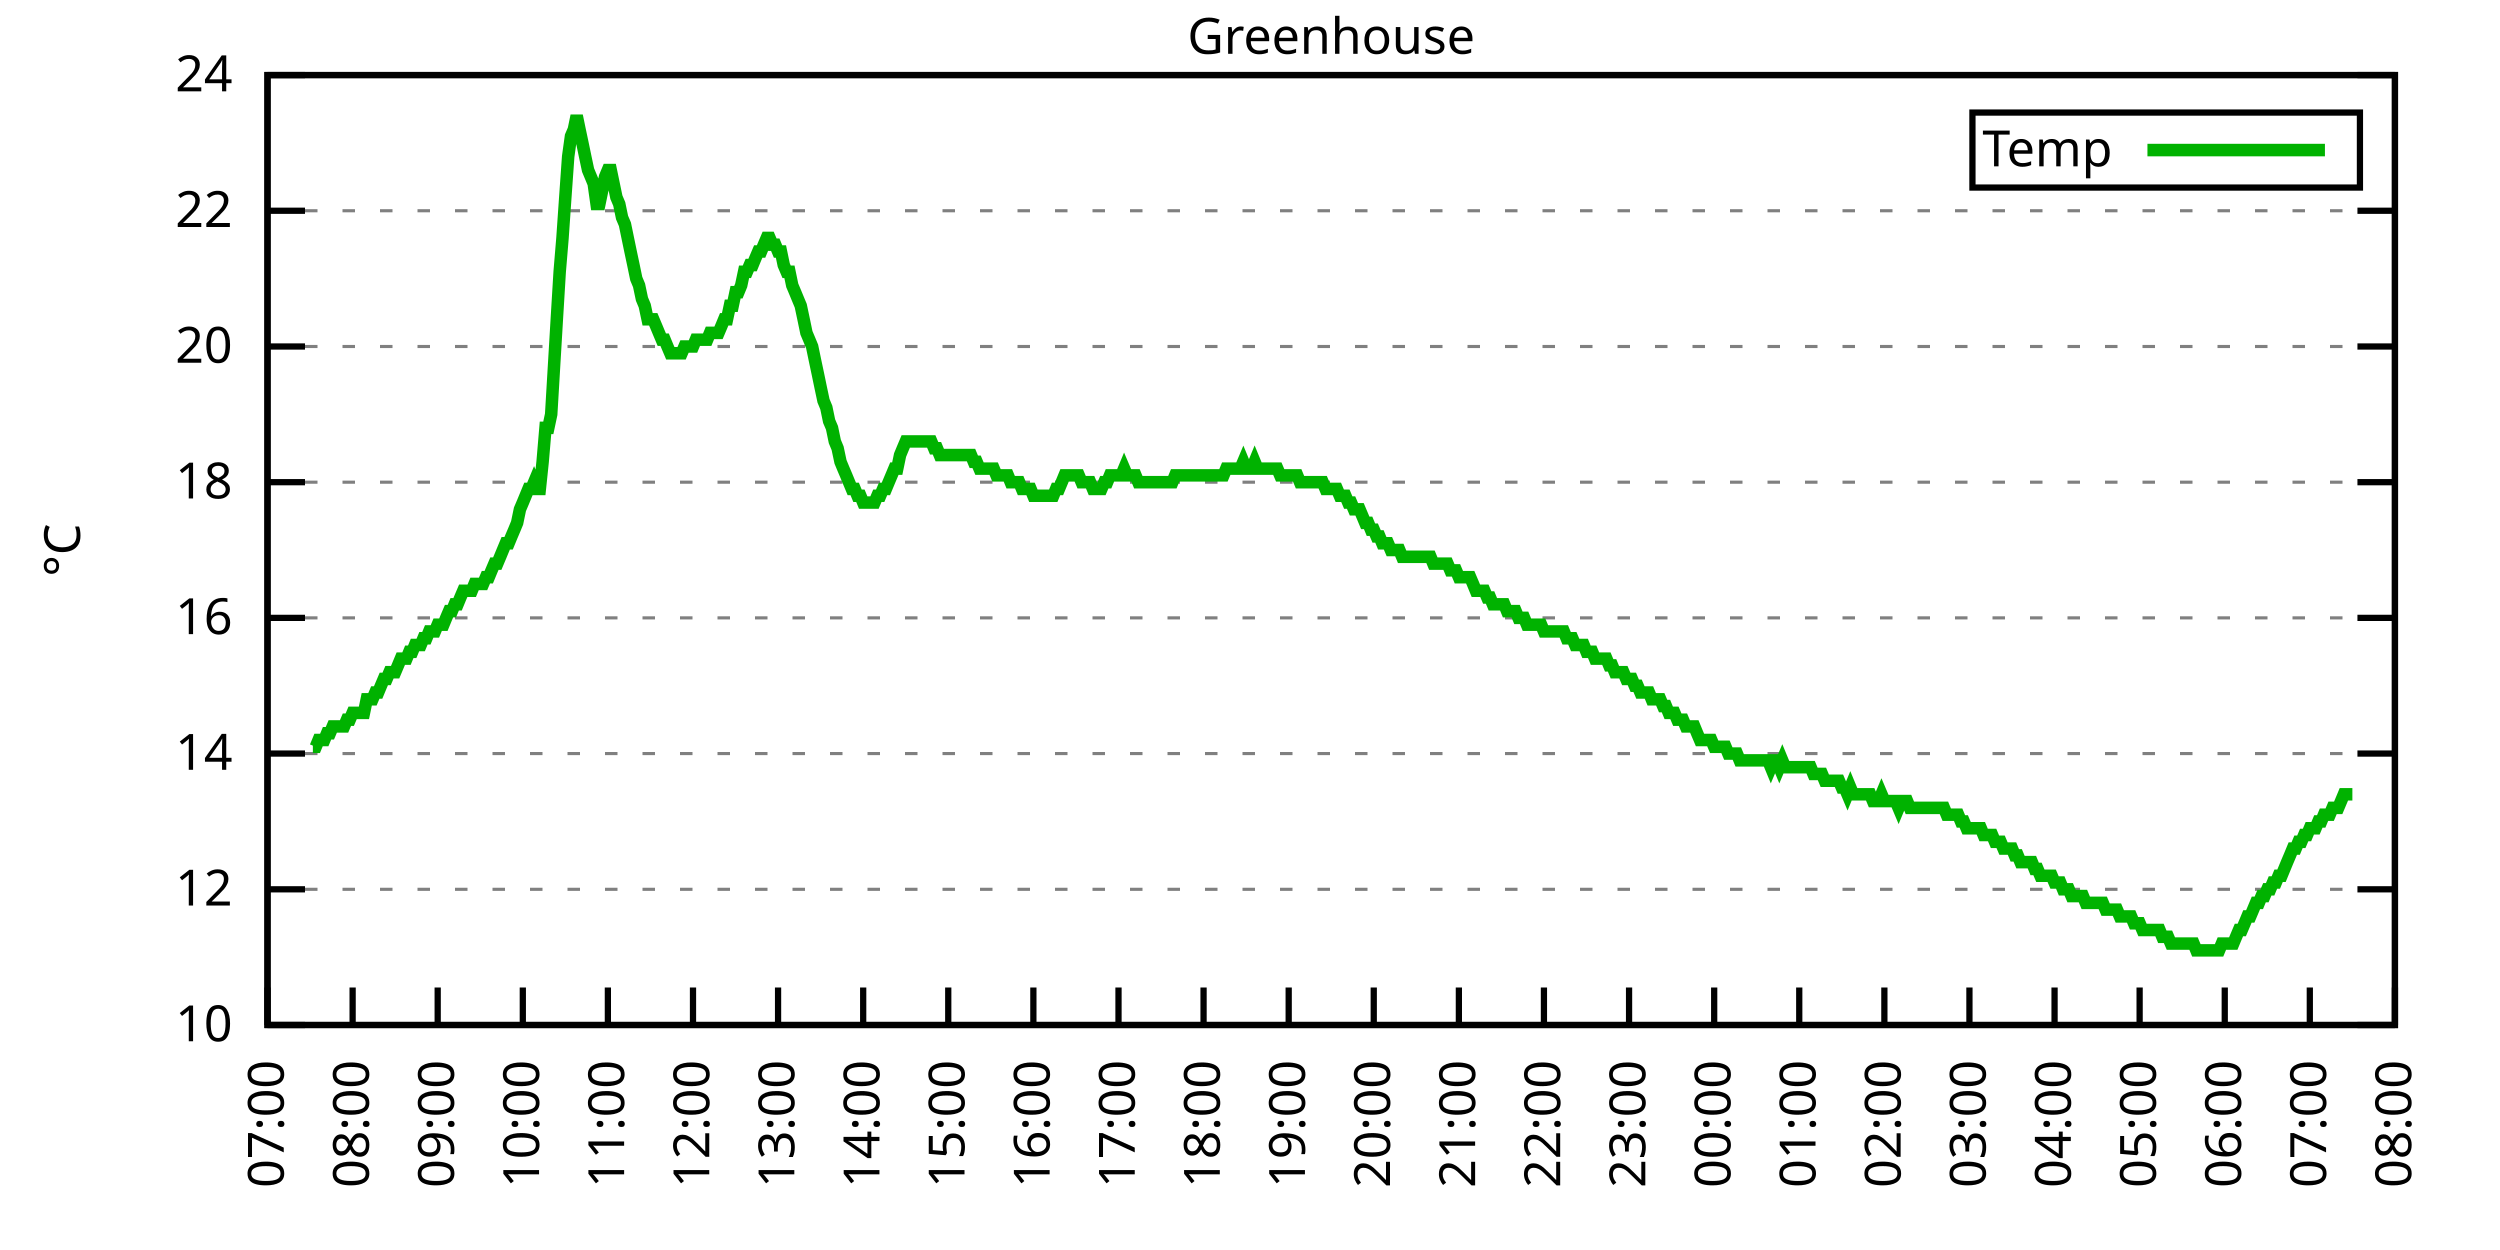
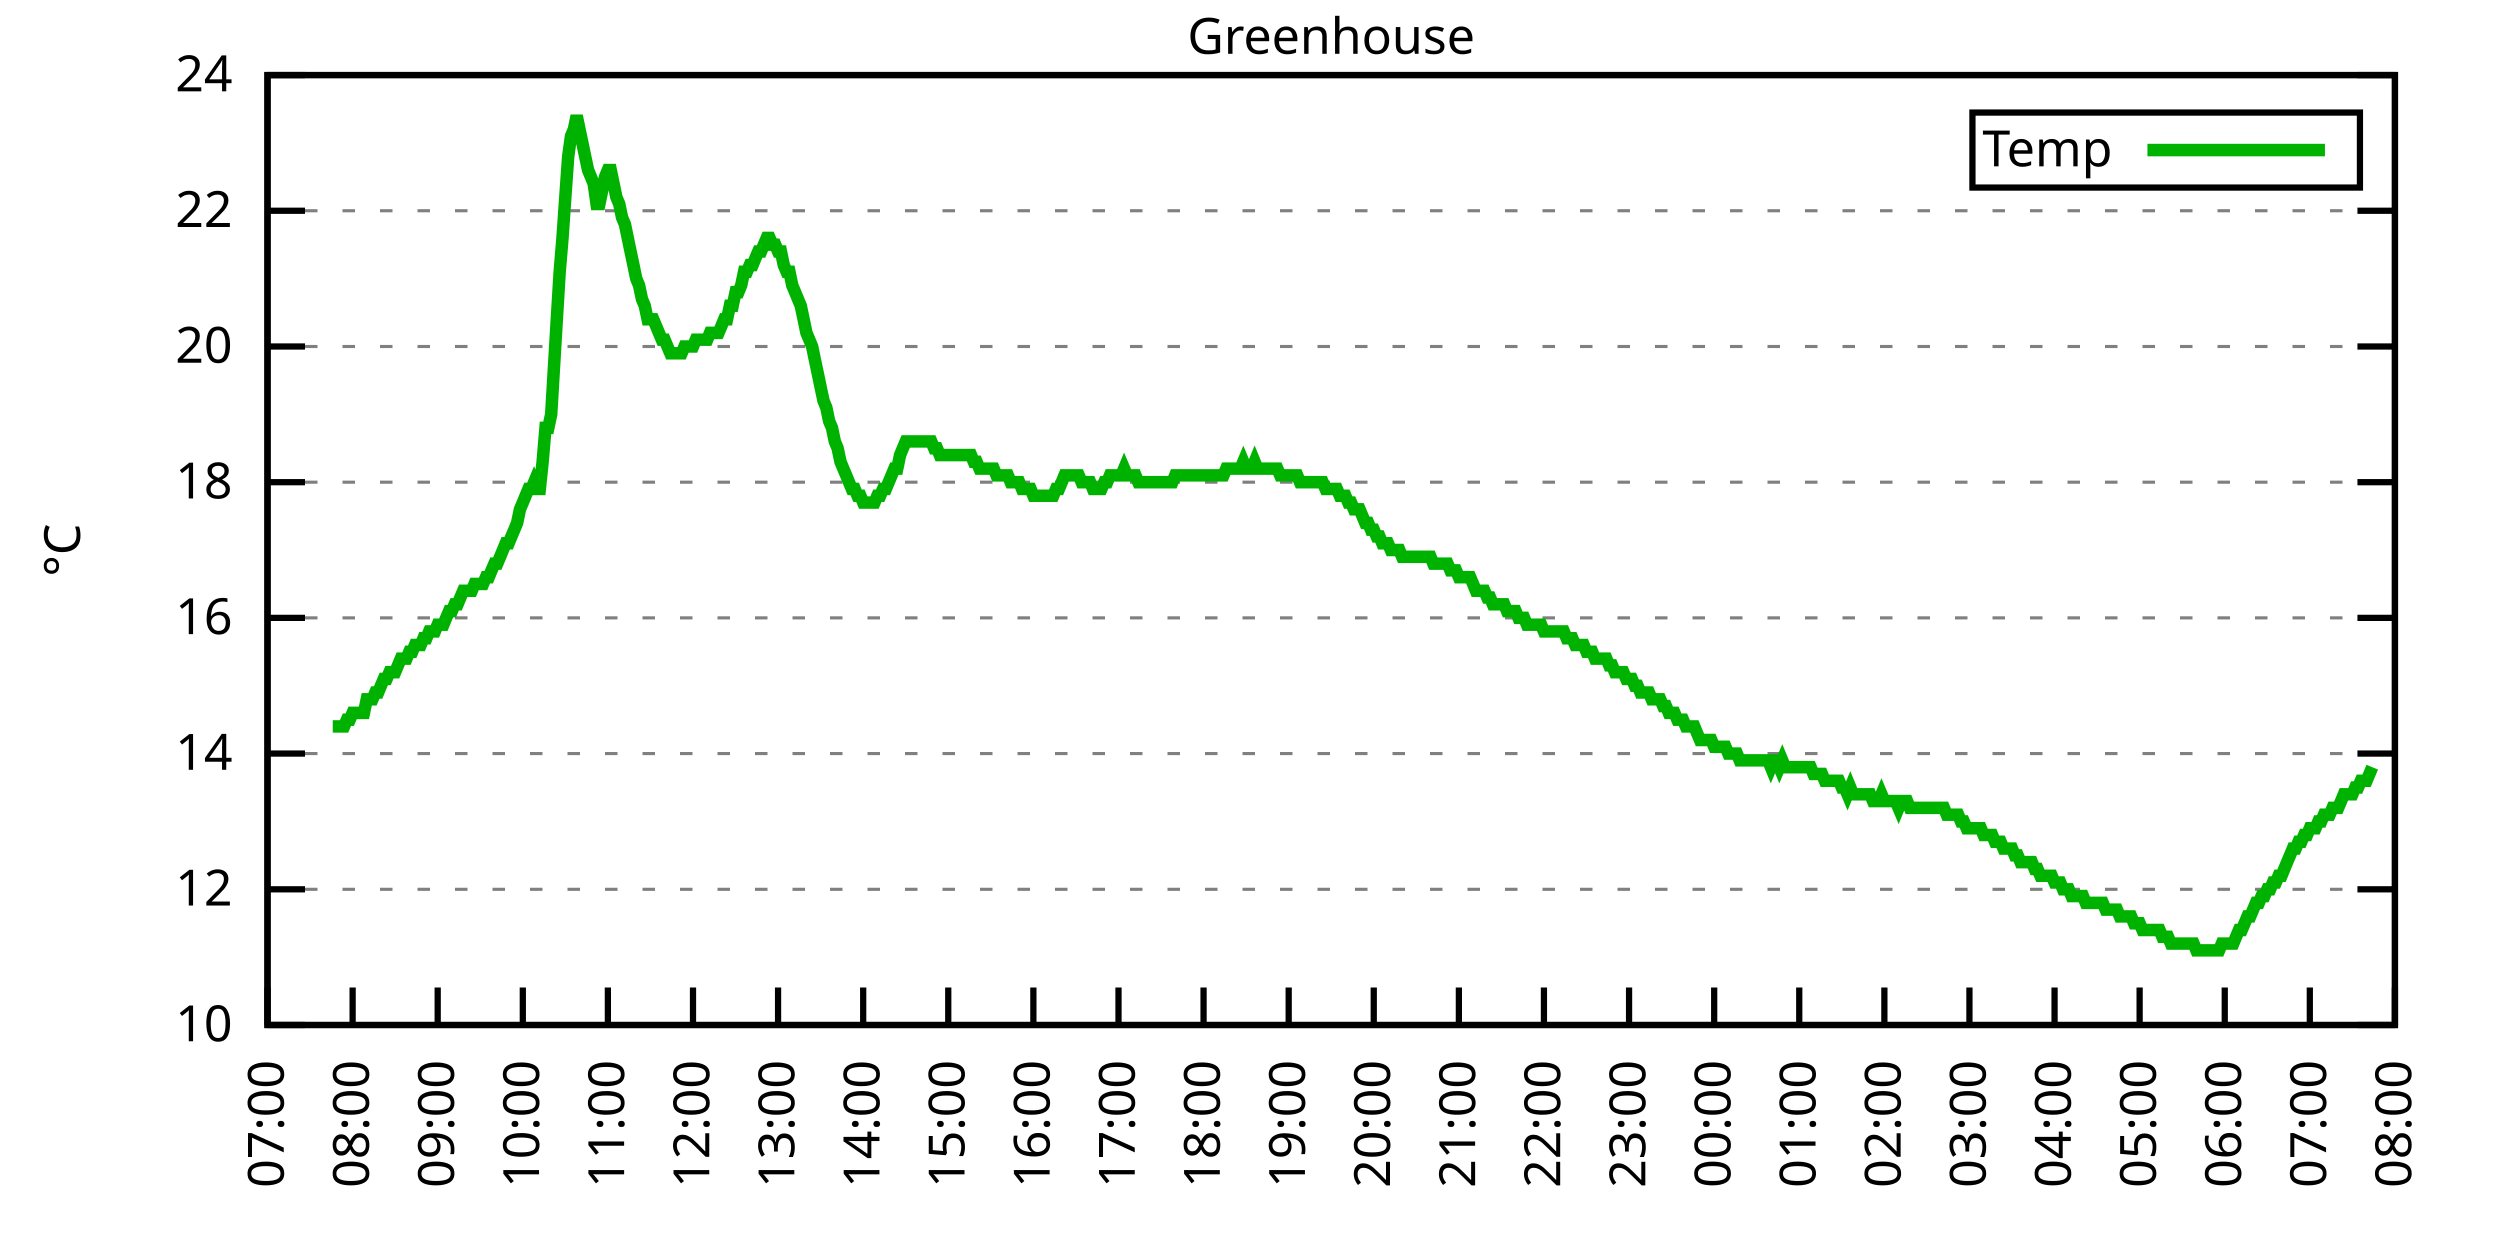
<svg xmlns="http://www.w3.org/2000/svg" xmlns:xlink="http://www.w3.org/1999/xlink" width="400" height="200" viewBox="0 0 400 200">
  <g id="gnuplot_canvas">
    <rect x="0" y="0" width="400" height="200" fill="none" />
    <defs>
      <circle id="gpDot" r="0.5" stroke-width="0.5" stroke="currentColor" />
      <path id="gpPt0" stroke-width="0.333" stroke="currentColor" d="M-1,0 h2 M0,-1 v2" />
      <path id="gpPt1" stroke-width="0.333" stroke="currentColor" d="M-1,-1 L1,1 M1,-1 L-1,1" />
      <path id="gpPt2" stroke-width="0.333" stroke="currentColor" d="M-1,0 L1,0 M0,-1 L0,1 M-1,-1 L1,1 M-1,1 L1,-1" />
      <rect id="gpPt3" stroke-width="0.333" stroke="currentColor" x="-1" y="-1" width="2" height="2" />
      <rect id="gpPt4" stroke-width="0.333" stroke="currentColor" fill="currentColor" x="-1" y="-1" width="2" height="2" />
      <circle id="gpPt5" stroke-width="0.333" stroke="currentColor" cx="0" cy="0" r="1" />
      <use xlink:href="#gpPt5" id="gpPt6" fill="currentColor" stroke="none" />
      <path id="gpPt7" stroke-width="0.333" stroke="currentColor" d="M0,-1.33 L-1.33,0.67 L1.33,0.67 z" />
      <use xlink:href="#gpPt7" id="gpPt8" fill="currentColor" stroke="none" />
      <use xlink:href="#gpPt7" id="gpPt9" stroke="currentColor" transform="rotate(180)" />
      <use xlink:href="#gpPt9" id="gpPt10" fill="currentColor" stroke="none" />
      <use xlink:href="#gpPt3" id="gpPt11" stroke="currentColor" transform="rotate(45)" />
      <use xlink:href="#gpPt11" id="gpPt12" fill="currentColor" stroke="none" />
      <path id="gpPt13" stroke-width="0.333" stroke="currentColor" d="M0,1.330 L1.265,0.411 L0.782,-1.067 L-0.782,-1.076 L-1.265,0.411 z" />
      <use xlink:href="#gpPt13" id="gpPt14" fill="currentColor" stroke="none" />
      <filter id="textbox" filterUnits="objectBoundingBox" x="0" y="0" height="1" width="1">
        <feFlood flood-color="white" flood-opacity="1" result="bgnd" />
        <feComposite in="SourceGraphic" in2="bgnd" operator="atop" />
      </filter>
      <filter id="greybox" filterUnits="objectBoundingBox" x="0" y="0" height="1" width="1">
        <feFlood flood-color="lightgrey" flood-opacity="1" result="grey" />
        <feComposite in="SourceGraphic" in2="grey" operator="atop" />
      </filter>
    </defs>
    <g fill="none" color="white" stroke="currentColor" stroke-width="1.00" stroke-linecap="butt" stroke-linejoin="miter">
</g>
    <g fill="none" color="black" stroke="currentColor" stroke-width="1.00" stroke-linecap="butt" stroke-linejoin="miter">
      <g stroke="none" shape-rendering="crispEdges">
        <polygon fill="rgb(255, 255, 255)" points="42.80,164.00 383.18,164.00 383.18,12.02 42.80,12.02 " />
      </g>
    </g>
    <g fill="none" color="black" stroke="currentColor" stroke-width="1.00" stroke-linecap="butt" stroke-linejoin="miter">
</g>
    <g fill="none" color="black" stroke="black" stroke-width="0.50" stroke-linecap="butt" stroke-linejoin="miter">
</g>
    <g fill="none" color="gray" stroke="currentColor" stroke-width="0.50" stroke-linecap="butt" stroke-linejoin="miter">
      <path stroke="gray" stroke-dasharray="2,4" class="gridline" d="M42.80,164.00 L383.19,164.00  " />
    </g>
    <g fill="none" color="gray" stroke="gray" stroke-width="1.00" stroke-linecap="butt" stroke-linejoin="miter">
</g>
    <g fill="none" color="black" stroke="currentColor" stroke-width="1.00" stroke-linecap="butt" stroke-linejoin="miter">
      <path stroke="black" d="M42.80,164.00 L48.80,164.00 M383.19,164.00 L377.19,164.00  " />
      <g transform="translate(37.20,166.60)" stroke="none" fill="black" font-family="Sans" font-size="8.00" text-anchor="end">
        <text>
          <tspan font-family="Sans"> 10</tspan>
        </text>
      </g>
    </g>
    <g fill="none" color="black" stroke="currentColor" stroke-width="1.00" stroke-linecap="butt" stroke-linejoin="miter">
</g>
    <g fill="none" color="black" stroke="black" stroke-width="0.50" stroke-linecap="butt" stroke-linejoin="miter">
</g>
    <g fill="none" color="gray" stroke="currentColor" stroke-width="0.50" stroke-linecap="butt" stroke-linejoin="miter">
      <path stroke="gray" stroke-dasharray="2,4" class="gridline" d="M42.80,142.29 L383.19,142.29  " />
    </g>
    <g fill="none" color="gray" stroke="gray" stroke-width="1.00" stroke-linecap="butt" stroke-linejoin="miter">
</g>
    <g fill="none" color="black" stroke="currentColor" stroke-width="1.00" stroke-linecap="butt" stroke-linejoin="miter">
      <path stroke="black" d="M42.80,142.29 L48.80,142.29 M383.19,142.29 L377.19,142.29  " />
      <g transform="translate(37.20,144.89)" stroke="none" fill="black" font-family="Sans" font-size="8.00" text-anchor="end">
        <text>
          <tspan font-family="Sans"> 12</tspan>
        </text>
      </g>
    </g>
    <g fill="none" color="black" stroke="currentColor" stroke-width="1.00" stroke-linecap="butt" stroke-linejoin="miter">
</g>
    <g fill="none" color="black" stroke="black" stroke-width="0.50" stroke-linecap="butt" stroke-linejoin="miter">
</g>
    <g fill="none" color="gray" stroke="currentColor" stroke-width="0.50" stroke-linecap="butt" stroke-linejoin="miter">
      <path stroke="gray" stroke-dasharray="2,4" class="gridline" d="M42.80,120.57 L383.19,120.57  " />
    </g>
    <g fill="none" color="gray" stroke="gray" stroke-width="1.00" stroke-linecap="butt" stroke-linejoin="miter">
</g>
    <g fill="none" color="black" stroke="currentColor" stroke-width="1.00" stroke-linecap="butt" stroke-linejoin="miter">
      <path stroke="black" d="M42.80,120.57 L48.80,120.57 M383.19,120.57 L377.19,120.57  " />
      <g transform="translate(37.20,123.17)" stroke="none" fill="black" font-family="Sans" font-size="8.00" text-anchor="end">
        <text>
          <tspan font-family="Sans"> 14</tspan>
        </text>
      </g>
    </g>
    <g fill="none" color="black" stroke="currentColor" stroke-width="1.00" stroke-linecap="butt" stroke-linejoin="miter">
</g>
    <g fill="none" color="black" stroke="black" stroke-width="0.50" stroke-linecap="butt" stroke-linejoin="miter">
</g>
    <g fill="none" color="gray" stroke="currentColor" stroke-width="0.50" stroke-linecap="butt" stroke-linejoin="miter">
      <path stroke="gray" stroke-dasharray="2,4" class="gridline" d="M42.80,98.86 L383.19,98.86  " />
    </g>
    <g fill="none" color="gray" stroke="gray" stroke-width="1.00" stroke-linecap="butt" stroke-linejoin="miter">
</g>
    <g fill="none" color="black" stroke="currentColor" stroke-width="1.00" stroke-linecap="butt" stroke-linejoin="miter">
      <path stroke="black" d="M42.80,98.86 L48.80,98.86 M383.19,98.86 L377.19,98.86  " />
      <g transform="translate(37.20,101.46)" stroke="none" fill="black" font-family="Sans" font-size="8.00" text-anchor="end">
        <text>
          <tspan font-family="Sans"> 16</tspan>
        </text>
      </g>
    </g>
    <g fill="none" color="black" stroke="currentColor" stroke-width="1.00" stroke-linecap="butt" stroke-linejoin="miter">
</g>
    <g fill="none" color="black" stroke="black" stroke-width="0.50" stroke-linecap="butt" stroke-linejoin="miter">
</g>
    <g fill="none" color="gray" stroke="currentColor" stroke-width="0.50" stroke-linecap="butt" stroke-linejoin="miter">
      <path stroke="gray" stroke-dasharray="2,4" class="gridline" d="M42.80,77.15 L383.19,77.15  " />
    </g>
    <g fill="none" color="gray" stroke="gray" stroke-width="1.00" stroke-linecap="butt" stroke-linejoin="miter">
</g>
    <g fill="none" color="black" stroke="currentColor" stroke-width="1.00" stroke-linecap="butt" stroke-linejoin="miter">
      <path stroke="black" d="M42.80,77.15 L48.80,77.15 M383.19,77.15 L377.19,77.15  " />
      <g transform="translate(37.20,79.75)" stroke="none" fill="black" font-family="Sans" font-size="8.00" text-anchor="end">
        <text>
          <tspan font-family="Sans"> 18</tspan>
        </text>
      </g>
    </g>
    <g fill="none" color="black" stroke="currentColor" stroke-width="1.00" stroke-linecap="butt" stroke-linejoin="miter">
</g>
    <g fill="none" color="black" stroke="black" stroke-width="0.50" stroke-linecap="butt" stroke-linejoin="miter">
</g>
    <g fill="none" color="gray" stroke="currentColor" stroke-width="0.50" stroke-linecap="butt" stroke-linejoin="miter">
      <path stroke="gray" stroke-dasharray="2,4" class="gridline" d="M42.80,55.44 L383.19,55.44  " />
    </g>
    <g fill="none" color="gray" stroke="gray" stroke-width="1.00" stroke-linecap="butt" stroke-linejoin="miter">
</g>
    <g fill="none" color="black" stroke="currentColor" stroke-width="1.00" stroke-linecap="butt" stroke-linejoin="miter">
      <path stroke="black" d="M42.80,55.44 L48.80,55.44 M383.19,55.44 L377.19,55.44  " />
      <g transform="translate(37.20,58.04)" stroke="none" fill="black" font-family="Sans" font-size="8.00" text-anchor="end">
        <text>
          <tspan font-family="Sans"> 20</tspan>
        </text>
      </g>
    </g>
    <g fill="none" color="black" stroke="currentColor" stroke-width="1.00" stroke-linecap="butt" stroke-linejoin="miter">
</g>
    <g fill="none" color="black" stroke="black" stroke-width="0.50" stroke-linecap="butt" stroke-linejoin="miter">
</g>
    <g fill="none" color="gray" stroke="currentColor" stroke-width="0.50" stroke-linecap="butt" stroke-linejoin="miter">
      <path stroke="gray" stroke-dasharray="2,4" class="gridline" d="M42.80,33.72 L383.19,33.72  " />
    </g>
    <g fill="none" color="gray" stroke="gray" stroke-width="1.00" stroke-linecap="butt" stroke-linejoin="miter">
</g>
    <g fill="none" color="black" stroke="currentColor" stroke-width="1.00" stroke-linecap="butt" stroke-linejoin="miter">
      <path stroke="black" d="M42.80,33.72 L48.80,33.72 M383.19,33.72 L377.19,33.72  " />
      <g transform="translate(37.20,36.32)" stroke="none" fill="black" font-family="Sans" font-size="8.00" text-anchor="end">
        <text>
          <tspan font-family="Sans"> 22</tspan>
        </text>
      </g>
    </g>
    <g fill="none" color="black" stroke="currentColor" stroke-width="1.00" stroke-linecap="butt" stroke-linejoin="miter">
</g>
    <g fill="none" color="black" stroke="black" stroke-width="0.50" stroke-linecap="butt" stroke-linejoin="miter">
</g>
    <g fill="none" color="gray" stroke="currentColor" stroke-width="0.50" stroke-linecap="butt" stroke-linejoin="miter">
      <path stroke="gray" stroke-dasharray="2,4" class="gridline" d="M42.80,12.01 L383.19,12.01  " />
    </g>
    <g fill="none" color="gray" stroke="gray" stroke-width="1.00" stroke-linecap="butt" stroke-linejoin="miter">
</g>
    <g fill="none" color="black" stroke="currentColor" stroke-width="1.00" stroke-linecap="butt" stroke-linejoin="miter">
      <path stroke="black" d="M42.80,12.01 L48.80,12.01 M383.19,12.01 L377.19,12.01  " />
      <g transform="translate(37.20,14.61)" stroke="none" fill="black" font-family="Sans" font-size="8.00" text-anchor="end">
        <text>
          <tspan font-family="Sans"> 24</tspan>
        </text>
      </g>
    </g>
    <g fill="none" color="black" stroke="currentColor" stroke-width="1.00" stroke-linecap="butt" stroke-linejoin="miter">
      <path stroke="black" d="M42.80,164.00 L42.80,158.00  " />
      <g transform="translate(45.40,169.60) rotate(270.00)" stroke="none" fill="black" font-family="Sans" font-size="8.00" text-anchor="end">
        <text>
          <tspan font-family="Sans">07:00</tspan>
        </text>
      </g>
    </g>
    <g fill="none" color="black" stroke="currentColor" stroke-width="1.00" stroke-linecap="butt" stroke-linejoin="miter">
      <path stroke="black" d="M56.42,164.00 L56.42,158.00  " />
      <g transform="translate(59.02,169.60) rotate(270.00)" stroke="none" fill="black" font-family="Sans" font-size="8.00" text-anchor="end">
        <text>
          <tspan font-family="Sans">08:00</tspan>
        </text>
      </g>
    </g>
    <g fill="none" color="black" stroke="currentColor" stroke-width="1.00" stroke-linecap="butt" stroke-linejoin="miter">
      <path stroke="black" d="M70.03,164.00 L70.03,158.00  " />
      <g transform="translate(72.63,169.60) rotate(270.00)" stroke="none" fill="black" font-family="Sans" font-size="8.00" text-anchor="end">
        <text>
          <tspan font-family="Sans">09:00</tspan>
        </text>
      </g>
    </g>
    <g fill="none" color="black" stroke="currentColor" stroke-width="1.00" stroke-linecap="butt" stroke-linejoin="miter">
      <path stroke="black" d="M83.65,164.00 L83.65,158.00  " />
      <g transform="translate(86.25,169.60) rotate(270.00)" stroke="none" fill="black" font-family="Sans" font-size="8.00" text-anchor="end">
        <text>
          <tspan font-family="Sans">10:00</tspan>
        </text>
      </g>
    </g>
    <g fill="none" color="black" stroke="currentColor" stroke-width="1.00" stroke-linecap="butt" stroke-linejoin="miter">
      <path stroke="black" d="M97.26,164.00 L97.26,158.00  " />
      <g transform="translate(99.86,169.60) rotate(270.00)" stroke="none" fill="black" font-family="Sans" font-size="8.00" text-anchor="end">
        <text>
          <tspan font-family="Sans">11:00</tspan>
        </text>
      </g>
    </g>
    <g fill="none" color="black" stroke="currentColor" stroke-width="1.00" stroke-linecap="butt" stroke-linejoin="miter">
      <path stroke="black" d="M110.88,164.00 L110.88,158.00  " />
      <g transform="translate(113.48,169.60) rotate(270.00)" stroke="none" fill="black" font-family="Sans" font-size="8.00" text-anchor="end">
        <text>
          <tspan font-family="Sans">12:00</tspan>
        </text>
      </g>
    </g>
    <g fill="none" color="black" stroke="currentColor" stroke-width="1.00" stroke-linecap="butt" stroke-linejoin="miter">
      <path stroke="black" d="M124.49,164.00 L124.49,158.00  " />
      <g transform="translate(127.09,169.60) rotate(270.00)" stroke="none" fill="black" font-family="Sans" font-size="8.00" text-anchor="end">
        <text>
          <tspan font-family="Sans">13:00</tspan>
        </text>
      </g>
    </g>
    <g fill="none" color="black" stroke="currentColor" stroke-width="1.00" stroke-linecap="butt" stroke-linejoin="miter">
      <path stroke="black" d="M138.11,164.00 L138.11,158.00  " />
      <g transform="translate(140.71,169.60) rotate(270.00)" stroke="none" fill="black" font-family="Sans" font-size="8.00" text-anchor="end">
        <text>
          <tspan font-family="Sans">14:00</tspan>
        </text>
      </g>
    </g>
    <g fill="none" color="black" stroke="currentColor" stroke-width="1.00" stroke-linecap="butt" stroke-linejoin="miter">
      <path stroke="black" d="M151.72,164.00 L151.72,158.00  " />
      <g transform="translate(154.32,169.60) rotate(270.00)" stroke="none" fill="black" font-family="Sans" font-size="8.00" text-anchor="end">
        <text>
          <tspan font-family="Sans">15:00</tspan>
        </text>
      </g>
    </g>
    <g fill="none" color="black" stroke="currentColor" stroke-width="1.00" stroke-linecap="butt" stroke-linejoin="miter">
      <path stroke="black" d="M165.34,164.00 L165.34,158.00  " />
      <g transform="translate(167.94,169.60) rotate(270.00)" stroke="none" fill="black" font-family="Sans" font-size="8.00" text-anchor="end">
        <text>
          <tspan font-family="Sans">16:00</tspan>
        </text>
      </g>
    </g>
    <g fill="none" color="black" stroke="currentColor" stroke-width="1.00" stroke-linecap="butt" stroke-linejoin="miter">
      <path stroke="black" d="M178.96,164.00 L178.96,158.00  " />
      <g transform="translate(181.56,169.60) rotate(270.00)" stroke="none" fill="black" font-family="Sans" font-size="8.00" text-anchor="end">
        <text>
          <tspan font-family="Sans">17:00</tspan>
        </text>
      </g>
    </g>
    <g fill="none" color="black" stroke="currentColor" stroke-width="1.00" stroke-linecap="butt" stroke-linejoin="miter">
      <path stroke="black" d="M192.57,164.00 L192.57,158.00  " />
      <g transform="translate(195.17,169.60) rotate(270.00)" stroke="none" fill="black" font-family="Sans" font-size="8.00" text-anchor="end">
        <text>
          <tspan font-family="Sans">18:00</tspan>
        </text>
      </g>
    </g>
    <g fill="none" color="black" stroke="currentColor" stroke-width="1.00" stroke-linecap="butt" stroke-linejoin="miter">
      <path stroke="black" d="M206.19,164.00 L206.19,158.00  " />
      <g transform="translate(208.79,169.60) rotate(270.00)" stroke="none" fill="black" font-family="Sans" font-size="8.00" text-anchor="end">
        <text>
          <tspan font-family="Sans">19:00</tspan>
        </text>
      </g>
    </g>
    <g fill="none" color="black" stroke="currentColor" stroke-width="1.00" stroke-linecap="butt" stroke-linejoin="miter">
      <path stroke="black" d="M219.80,164.00 L219.80,158.00  " />
      <g transform="translate(222.40,169.60) rotate(270.00)" stroke="none" fill="black" font-family="Sans" font-size="8.00" text-anchor="end">
        <text>
          <tspan font-family="Sans">20:00</tspan>
        </text>
      </g>
    </g>
    <g fill="none" color="black" stroke="currentColor" stroke-width="1.00" stroke-linecap="butt" stroke-linejoin="miter">
      <path stroke="black" d="M233.42,164.00 L233.42,158.00  " />
      <g transform="translate(236.02,169.60) rotate(270.00)" stroke="none" fill="black" font-family="Sans" font-size="8.00" text-anchor="end">
        <text>
          <tspan font-family="Sans">21:00</tspan>
        </text>
      </g>
    </g>
    <g fill="none" color="black" stroke="currentColor" stroke-width="1.00" stroke-linecap="butt" stroke-linejoin="miter">
      <path stroke="black" d="M247.03,164.00 L247.03,158.00  " />
      <g transform="translate(249.63,169.60) rotate(270.00)" stroke="none" fill="black" font-family="Sans" font-size="8.00" text-anchor="end">
        <text>
          <tspan font-family="Sans">22:00</tspan>
        </text>
      </g>
    </g>
    <g fill="none" color="black" stroke="currentColor" stroke-width="1.00" stroke-linecap="butt" stroke-linejoin="miter">
      <path stroke="black" d="M260.65,164.00 L260.65,158.00  " />
      <g transform="translate(263.25,169.60) rotate(270.00)" stroke="none" fill="black" font-family="Sans" font-size="8.00" text-anchor="end">
        <text>
          <tspan font-family="Sans">23:00</tspan>
        </text>
      </g>
    </g>
    <g fill="none" color="black" stroke="currentColor" stroke-width="1.00" stroke-linecap="butt" stroke-linejoin="miter">
      <path stroke="black" d="M274.27,164.00 L274.27,158.00  " />
      <g transform="translate(276.87,169.60) rotate(270.00)" stroke="none" fill="black" font-family="Sans" font-size="8.00" text-anchor="end">
        <text>
          <tspan font-family="Sans">00:00</tspan>
        </text>
      </g>
    </g>
    <g fill="none" color="black" stroke="currentColor" stroke-width="1.00" stroke-linecap="butt" stroke-linejoin="miter">
      <path stroke="black" d="M287.88,164.00 L287.88,158.00  " />
      <g transform="translate(290.48,169.60) rotate(270.00)" stroke="none" fill="black" font-family="Sans" font-size="8.00" text-anchor="end">
        <text>
          <tspan font-family="Sans">01:00</tspan>
        </text>
      </g>
    </g>
    <g fill="none" color="black" stroke="currentColor" stroke-width="1.00" stroke-linecap="butt" stroke-linejoin="miter">
      <path stroke="black" d="M301.50,164.00 L301.50,158.00  " />
      <g transform="translate(304.10,169.60) rotate(270.00)" stroke="none" fill="black" font-family="Sans" font-size="8.00" text-anchor="end">
        <text>
          <tspan font-family="Sans">02:00</tspan>
        </text>
      </g>
    </g>
    <g fill="none" color="black" stroke="currentColor" stroke-width="1.00" stroke-linecap="butt" stroke-linejoin="miter">
      <path stroke="black" d="M315.11,164.00 L315.11,158.00  " />
      <g transform="translate(317.71,169.60) rotate(270.00)" stroke="none" fill="black" font-family="Sans" font-size="8.00" text-anchor="end">
        <text>
          <tspan font-family="Sans">03:00</tspan>
        </text>
      </g>
    </g>
    <g fill="none" color="black" stroke="currentColor" stroke-width="1.00" stroke-linecap="butt" stroke-linejoin="miter">
      <path stroke="black" d="M328.73,164.00 L328.73,158.00  " />
      <g transform="translate(331.33,169.60) rotate(270.00)" stroke="none" fill="black" font-family="Sans" font-size="8.00" text-anchor="end">
        <text>
          <tspan font-family="Sans">04:00</tspan>
        </text>
      </g>
    </g>
    <g fill="none" color="black" stroke="currentColor" stroke-width="1.00" stroke-linecap="butt" stroke-linejoin="miter">
      <path stroke="black" d="M342.34,164.00 L342.34,158.00  " />
      <g transform="translate(344.94,169.60) rotate(270.00)" stroke="none" fill="black" font-family="Sans" font-size="8.00" text-anchor="end">
        <text>
          <tspan font-family="Sans">05:00</tspan>
        </text>
      </g>
    </g>
    <g fill="none" color="black" stroke="currentColor" stroke-width="1.00" stroke-linecap="butt" stroke-linejoin="miter">
      <path stroke="black" d="M355.96,164.00 L355.96,158.00  " />
      <g transform="translate(358.56,169.60) rotate(270.00)" stroke="none" fill="black" font-family="Sans" font-size="8.00" text-anchor="end">
        <text>
          <tspan font-family="Sans">06:00</tspan>
        </text>
      </g>
    </g>
    <g fill="none" color="black" stroke="currentColor" stroke-width="1.00" stroke-linecap="butt" stroke-linejoin="miter">
      <path stroke="black" d="M369.57,164.00 L369.57,158.00  " />
      <g transform="translate(372.17,169.60) rotate(270.00)" stroke="none" fill="black" font-family="Sans" font-size="8.00" text-anchor="end">
        <text>
          <tspan font-family="Sans">07:00</tspan>
        </text>
      </g>
    </g>
    <g fill="none" color="black" stroke="currentColor" stroke-width="1.00" stroke-linecap="butt" stroke-linejoin="miter">
      <path stroke="black" d="M383.19,164.00 L383.19,158.00  " />
      <g transform="translate(385.79,169.60) rotate(270.00)" stroke="none" fill="black" font-family="Sans" font-size="8.00" text-anchor="end">
        <text>
          <tspan font-family="Sans">08:00</tspan>
        </text>
      </g>
    </g>
    <g fill="none" color="black" stroke="currentColor" stroke-width="1.00" stroke-linecap="butt" stroke-linejoin="miter">
</g>
    <g fill="none" color="black" stroke="currentColor" stroke-width="1.00" stroke-linecap="butt" stroke-linejoin="miter">
      <path stroke="black" d="M42.80,12.01 L42.80,164.00 L383.19,164.00 L383.19,12.01 L42.80,12.01 Z  " />
    </g>
    <g fill="none" color="black" stroke="currentColor" stroke-width="1.00" stroke-linecap="butt" stroke-linejoin="miter">
</g>
    <g fill="none" color="black" stroke="currentColor" stroke-width="1.00" stroke-linecap="butt" stroke-linejoin="miter">
      <path stroke="black" d="M315.59,30.01 L315.59,18.01 L377.59,18.01 L377.59,30.01 L315.59,30.01 Z  " />
    </g>
    <g id="Greenhouse_plot_1">
      <g fill="none" color="white" stroke="black" stroke-width="2.00" stroke-linecap="butt" stroke-linejoin="miter">
</g>
      <g fill="none" color="black" stroke="currentColor" stroke-width="2.00" stroke-linecap="butt" stroke-linejoin="miter">
        <g transform="translate(337.99,26.61)" stroke="none" fill="black" font-family="Sans" font-size="8.00" text-anchor="end">
          <text>
            <tspan font-family="Sans">Temp</tspan>
          </text>
        </g>
      </g>
      <g fill="none" color="black" stroke="currentColor" stroke-width="2.00" stroke-linecap="butt" stroke-linejoin="miter">
-         <path stroke="rgb(  0, 178,   0)" d="M343.59,24.01 L371.99,24.01 M50.06,119.49 L50.52,119.49 L50.97,118.40 L51.42,118.40 L51.88,118.40 L52.33,117.32   L52.78,117.32 L53.24,116.23 L53.69,116.23 L54.15,116.23 L54.60,116.23 L55.05,116.23 L55.51,115.15 L55.96,115.15   L56.42,114.06 L56.87,114.06 L57.32,114.06 L57.78,114.06 L58.23,114.06 L58.68,111.89 L59.14,111.89 L59.59,111.89   L60.05,110.80 L60.50,110.80 L60.95,109.72 L61.41,108.63 L61.86,108.63 L62.32,107.55 L62.77,107.55 L63.22,107.55   L63.68,106.46 L64.13,105.38 L64.58,105.38 L65.04,105.38 L65.49,104.29 L65.95,104.29 L66.40,103.20 L66.85,103.20   L67.31,103.20 L67.76,102.12 L68.22,102.12 L68.67,101.03 L69.12,101.03 L69.58,101.03 L70.03,99.95 L70.49,99.95   L70.94,99.95 L71.39,98.86 L71.85,97.78 L72.30,97.78 L72.75,96.69 L73.21,96.69 L73.66,95.60 L74.12,94.52   L74.57,94.52 L75.02,94.52 L75.48,94.52 L75.93,93.43 L76.39,93.43 L76.84,93.43 L77.29,93.43 L77.75,92.35   L78.20,92.35 L78.65,91.26 L79.11,90.18 L79.56,90.18 L80.02,89.09 L80.47,88.00 L80.92,86.92 L81.38,86.92   L81.83,85.83 L82.29,84.75 L82.74,83.66 L83.19,81.49 L83.65,80.41 L84.10,79.32 L84.55,78.23 L85.01,78.23   L85.46,77.15 L85.92,78.23 L86.37,78.23 L86.82,73.89 L87.28,68.46 L87.73,68.46 L88.19,66.29 L88.64,58.69   L89.09,51.09 L89.55,43.49 L90.00,38.07 L90.45,31.55 L90.91,25.04 L91.36,21.78 L91.82,20.70 L92.27,18.52   L92.72,20.70 L93.18,22.87 L93.63,25.04 L94.09,27.21 L94.54,28.29 L94.99,29.38 L95.45,32.64 L95.90,32.64   L96.35,30.47 L96.81,28.29 L97.26,27.21 L97.72,27.21 L98.17,29.38 L98.62,31.55 L99.08,32.64 L99.53,34.81   L99.99,35.89 L100.44,38.07 L100.89,40.24 L101.35,42.41 L101.80,44.58 L102.25,45.66 L102.71,47.84 L103.16,48.92   L103.62,51.09 L104.07,51.09 L104.52,51.09 L104.98,52.18 L105.43,53.26 L105.89,54.35 L106.34,54.35 L106.79,55.44   L107.25,56.52 L107.70,56.52 L108.15,56.52 L108.61,56.52 L109.06,56.52 L109.52,55.44 L109.97,55.44 L110.42,55.44   L110.88,55.44 L111.33,54.35 L111.79,54.35 L112.24,54.35 L112.69,54.35 L113.15,54.35 L113.60,53.26 L114.05,53.26   L114.51,53.26 L114.96,53.26 L115.42,52.18 L115.87,51.09 L116.32,51.09 L116.78,48.92 L117.23,48.92 L117.69,46.75   L118.14,46.75 L118.59,45.66 L119.05,43.49 L119.50,43.49 L119.96,42.41 L120.41,42.41 L120.86,41.32 L121.32,40.24   L121.77,40.24 L122.22,39.15 L122.68,38.07 L123.13,38.07 L123.59,39.15 L124.04,39.15 L124.49,40.24 L124.95,40.24   L125.40,42.41 L125.86,43.49 L126.31,43.49 L126.76,45.66 L127.22,46.75 L127.67,47.84 L128.12,48.92 L128.58,51.09   L129.03,53.26 L129.49,54.35 L129.94,55.44 L130.39,57.61 L130.85,59.78 L131.30,61.95 L131.76,64.12 L132.21,65.21   L132.66,67.38 L133.12,68.46 L133.57,70.63 L134.02,71.72 L134.48,73.89 L134.93,74.98 L135.39,76.06 L135.84,77.15   L136.29,78.23 L136.75,78.23 L137.20,79.32 L137.66,79.32 L138.11,80.41 L138.56,80.41 L139.02,80.41 L139.47,80.41   L139.92,80.41 L140.38,79.32 L140.83,79.32 L141.29,78.23 L141.74,78.23 L142.19,77.15 L142.65,76.06 L143.10,74.98   L143.56,74.98 L144.01,72.81 L144.46,71.72 L144.92,70.63 L145.37,70.63 L145.82,70.63 L146.28,70.63 L146.73,70.63   L147.19,70.63 L147.64,70.63 L148.09,70.63 L148.55,70.63 L149.00,70.63 L149.46,71.72 L149.91,71.72 L150.36,72.81   L150.82,72.81 L151.27,72.81 L151.72,72.81 L152.18,72.81 L152.63,72.81 L153.09,72.81 L153.54,72.81 L153.99,72.81   L154.45,72.81 L154.90,72.81 L155.36,72.81 L155.81,73.89 L156.26,73.89 L156.72,74.98 L157.17,74.98 L157.62,74.98   L158.08,74.98 L158.53,74.98 L158.99,74.98 L159.44,76.06 L159.89,76.06 L160.35,76.06 L160.80,76.06 L161.26,76.06   L161.71,77.15 L162.16,77.15 L162.62,77.15 L163.07,77.15 L163.52,78.23 L163.98,78.23 L164.43,78.23 L164.89,78.23   L165.34,79.32 L165.79,79.32 L166.25,79.32 L166.70,79.32 L167.16,79.32 L167.61,79.32 L168.06,79.32 L168.52,79.32   L168.97,78.23 L169.43,78.23 L169.88,77.15 L170.33,76.06 L170.79,76.06 L171.24,76.06 L171.69,76.06 L172.15,76.06   L172.60,76.06 L173.06,77.15 L173.51,77.15 L173.96,77.15 L174.42,77.15 L174.87,78.23 L175.33,78.23 L175.78,78.23   L176.23,78.23 L176.69,77.15 L177.14,77.15 L177.59,76.06 L178.05,76.06 L178.50,76.06 L178.96,76.06 L179.41,76.06   L179.86,74.98 L180.32,76.06 L180.77,76.06 L181.23,76.06 L181.68,76.06 L182.13,77.15 L182.59,77.15 L183.04,77.15   L183.49,77.15 L183.95,77.15 L184.40,77.15 L184.86,77.15 L185.31,77.15 L185.76,77.15 L186.22,77.15 L186.67,77.15   L187.13,77.15 L187.58,77.15 L188.03,76.06 L188.49,76.06 L188.94,76.06 L189.39,76.06 L189.85,76.06 L190.30,76.06   L190.76,76.06 L191.21,76.06 L191.66,76.06 L192.12,76.06 L192.57,76.06 L193.03,76.06 L193.48,76.06 L193.93,76.06   L194.39,76.06 L194.84,76.06 L195.29,76.06 L195.75,76.06 L196.20,74.98 L196.66,74.98 L197.11,74.98 L197.56,74.98   L198.02,74.98 L198.47,74.98 L198.93,73.89 L199.38,74.98 L199.83,74.98 L200.29,74.98 L200.74,73.89 L201.19,74.98   L201.65,74.98 L202.10,74.98 L202.56,74.98 L203.01,74.98 L203.46,74.98 L203.92,74.98 L204.37,74.98 L204.83,76.06   L205.28,76.06 L205.73,76.06 L206.19,76.06 L206.64,76.06 L207.09,76.06 L207.55,76.06 L208.00,77.15 L208.46,77.15   L208.91,77.15 L209.36,77.15 L209.82,77.15 L210.27,77.15 L210.73,77.15 L211.18,77.15 L211.63,77.15 L212.09,78.23   L212.54,78.23 L213.00,78.23 L213.45,78.23 L213.90,78.23 L214.36,79.32 L214.81,79.32 L215.26,79.32 L215.72,80.41   L216.17,80.41 L216.63,81.49 L217.08,81.49 L217.53,81.49 L217.99,82.58 L218.44,83.66 L218.90,83.66 L219.35,84.75   L219.80,84.75 L220.26,85.83 L220.71,85.83 L221.16,86.92 L221.62,86.92 L222.07,86.92 L222.53,88.00 L222.98,88.00   L223.43,88.00 L223.89,88.00 L224.34,89.09 L224.80,89.09 L225.25,89.09 L225.70,89.09 L226.16,89.09 L226.61,89.09   L227.06,89.09 L227.52,89.09 L227.97,89.09 L228.43,89.09 L228.88,89.09 L229.33,90.18 L229.79,90.18 L230.24,90.18   L230.70,90.18 L231.15,90.18 L231.60,90.18 L232.06,91.26 L232.51,91.26 L232.96,91.26 L233.42,92.35 L233.87,92.35   L234.33,92.35 L234.78,92.35 L235.23,92.35 L235.69,93.43 L236.14,94.52 L236.60,94.52 L237.05,94.52 L237.50,94.52   L237.96,95.60 L238.41,95.60 L238.86,96.69 L239.32,96.69 L239.77,96.69 L240.23,96.69 L240.68,96.69 L241.13,97.78   L241.59,97.78 L242.04,97.78 L242.50,97.78 L242.95,98.86 L243.40,98.86 L243.86,98.86 L244.31,99.95 L244.76,99.95   L245.22,99.95 L245.67,99.95 L246.13,99.95 L246.58,99.95 L247.03,101.03 L247.49,101.03 L247.94,101.03 L248.40,101.03   L248.85,101.03 L249.30,101.03 L249.76,101.03 L250.21,101.03 L250.66,102.12 L251.12,102.12 L251.57,102.12 L252.03,103.20   L252.48,103.20 L252.93,103.20 L253.39,103.20 L253.84,104.29 L254.30,104.29 L254.75,104.29 L255.20,105.38 L255.66,105.38   L256.11,105.38 L256.56,105.38 L257.02,105.38 L257.47,106.46 L257.93,106.46 L258.38,107.55 L258.83,107.55 L259.29,107.55   L259.74,107.55 L260.20,108.63 L260.65,108.63 L261.10,108.63 L261.56,109.72 L262.01,109.72 L262.47,110.80 L262.92,110.80   L263.37,110.80 L263.83,110.80 L264.28,111.89 L264.73,111.89 L265.19,111.89 L265.64,111.89 L266.10,112.97 L266.55,112.97   L267.00,114.06 L267.46,114.06 L267.91,114.06 L268.37,115.15 L268.82,115.15 L269.27,115.15 L269.73,116.23 L270.18,116.23   L270.63,116.23 L271.09,116.23 L271.54,117.32 L272.00,118.40 L272.45,118.40 L272.90,118.40 L273.36,118.40 L273.81,118.40   L274.27,119.49 L274.72,119.49 L275.17,119.49 L275.63,119.49 L276.08,119.49 L276.53,120.57 L276.99,120.57 L277.44,120.57   L277.90,120.57 L278.35,121.66 L278.80,121.66 L279.26,121.66 L279.71,121.66 L280.17,121.66 L280.62,121.66 L281.07,121.66   L281.53,121.66 L281.98,121.66 L282.43,121.66 L282.89,121.66 L283.34,122.75 L283.80,121.66 L284.25,121.66 L284.70,122.75   L285.16,121.66 L285.61,122.75 L286.07,122.75 L286.52,122.75 L286.97,122.75 L287.43,122.75 L287.88,122.75 L288.33,122.75   L288.79,122.75 L289.24,122.75 L289.70,122.75 L290.15,123.83 L290.60,123.83 L291.06,123.83 L291.51,123.83 L291.97,124.92   L292.42,124.92 L292.87,124.92 L293.33,124.92 L293.78,124.92 L294.23,124.92 L294.69,126.00 L295.14,126.00 L295.60,127.09   L296.05,126.00 L296.50,127.09 L296.96,127.09 L297.41,127.09 L297.87,127.09 L298.32,127.09 L298.77,127.09 L299.23,127.09   L299.68,128.17 L300.13,128.17 L300.59,128.17 L301.04,127.09 L301.50,128.17 L301.95,128.17 L302.40,128.17 L302.86,128.17   L303.31,128.17 L303.77,129.26 L304.22,128.17 L304.67,128.17 L305.13,128.17 L305.58,129.26 L306.03,129.26 L306.49,129.26   L306.94,129.26 L307.40,129.26 L307.85,129.26 L308.30,129.26 L308.76,129.26 L309.21,129.26 L309.67,129.26 L310.12,129.26   L310.57,129.26 L311.03,129.26 L311.48,130.35 L311.94,130.35 L312.39,130.35 L312.84,130.35 L313.30,130.35 L313.75,131.43   L314.20,131.43 L314.66,132.52 L315.11,132.52 L315.57,132.52 L316.02,132.52 L316.47,132.52 L316.93,132.52 L317.38,133.60   L317.84,133.60 L318.29,133.60 L318.74,133.60 L319.20,134.69 L319.65,134.69 L320.10,134.69 L320.56,135.77 L321.01,135.77   L321.47,135.77 L321.92,135.77 L322.37,136.86 L322.83,136.86 L323.28,137.94 L323.74,137.94 L324.19,137.94 L324.64,137.94   L325.10,137.94 L325.55,139.03 L326.00,139.03 L326.46,140.12 L326.91,140.12 L327.37,140.12 L327.82,140.12 L328.27,140.12   L328.73,141.20 L329.18,141.20 L329.64,141.20 L330.09,142.29 L330.54,142.29 L331.00,142.29 L331.45,143.37 L331.90,143.37   L332.36,143.37 L332.81,143.37 L333.27,143.37 L333.72,144.46 L334.17,144.46 L334.63,144.46 L335.08,144.46 L335.54,144.46   L335.99,144.46 L336.44,144.46 L336.90,145.54 L337.35,145.54 L337.80,145.54 L338.26,145.54 L338.71,145.54 L339.17,146.63   L339.62,146.63 L340.07,146.63 L340.53,146.63 L340.98,146.63 L341.44,147.72 L341.89,147.72 L342.34,147.72 L342.80,148.80   L343.25,148.80 L343.70,148.80 L344.16,148.80 L344.61,148.80 L345.07,148.80 L345.52,148.80 L345.97,149.89 L346.43,149.89   L346.88,149.89 L347.34,150.97 L347.79,150.97 L348.24,150.97 L348.70,150.97 L349.15,150.97 L349.60,150.97 L350.06,150.97   L350.51,150.97 L350.97,150.97 L351.42,152.06 L351.87,152.06 L352.33,152.06 L352.78,152.06 L353.24,152.06 L353.69,152.06   L354.14,152.06 L354.60,152.06 L355.05,152.06 L355.50,150.97 L355.96,150.97 L356.41,150.97 L356.87,150.97 L357.32,150.97   L357.77,149.89 L358.23,148.80 L358.68,148.80 L359.14,147.72 L359.59,146.63 L360.04,146.63 L360.50,145.54 L360.95,144.46   L361.41,144.46 L361.86,143.37 L362.31,143.37 L362.77,142.29 L363.22,142.29 L363.67,141.20 L364.13,141.20 L364.58,140.12   L365.04,140.12 L365.49,139.03 L365.94,137.94 L366.40,136.86 L366.85,135.77 L367.31,135.77 L367.76,134.69 L368.21,134.69   L368.67,133.60 L369.12,133.60 L369.57,132.52 L370.03,132.52 L370.48,132.52 L370.94,131.43 L371.39,131.43 L371.84,130.35   L372.30,130.35 L372.75,130.35 L373.21,129.26 L373.66,129.26 L374.11,129.26 L374.57,128.17 L375.02,127.09 L375.47,127.09   L375.93,127.09 L376.38,127.09  " />
+         <path stroke="rgb(  0, 178,   0)" d="M343.59,24.01 L371.99,24.01 M53.24,116.23 L53.69,116.23 L54.15,116.23 L54.60,116.23 L55.05,116.23 L55.51,115.15   L55.96,115.15 L56.42,114.06 L56.87,114.06 L57.32,114.06 L57.78,114.06 L58.23,114.06 L58.68,111.89 L59.14,111.89   L59.59,111.89 L60.05,110.80 L60.50,110.80 L60.95,109.72 L61.41,108.63 L61.86,108.63 L62.32,107.55 L62.77,107.55   L63.22,107.55 L63.68,106.46 L64.13,105.38 L64.58,105.38 L65.04,105.38 L65.49,104.29 L65.95,104.29 L66.40,103.20   L66.85,103.20 L67.31,103.20 L67.76,102.12 L68.22,102.12 L68.67,101.03 L69.12,101.03 L69.58,101.03 L70.03,99.95   L70.49,99.95 L70.94,99.95 L71.39,98.86 L71.85,97.78 L72.30,97.78 L72.75,96.69 L73.21,96.69 L73.66,95.60   L74.12,94.52 L74.57,94.52 L75.02,94.52 L75.48,94.52 L75.93,93.43 L76.39,93.43 L76.84,93.43 L77.29,93.43   L77.75,92.35 L78.20,92.35 L78.65,91.26 L79.11,90.18 L79.56,90.18 L80.02,89.09 L80.47,88.00 L80.92,86.92   L81.38,86.92 L81.83,85.83 L82.29,84.75 L82.74,83.66 L83.19,81.49 L83.65,80.41 L84.10,79.32 L84.55,78.23   L85.01,78.23 L85.46,77.15 L85.92,78.23 L86.37,78.23 L86.82,73.89 L87.28,68.46 L87.73,68.46 L88.19,66.29   L88.64,58.69 L89.09,51.09 L89.55,43.49 L90.00,38.07 L90.45,31.55 L90.91,25.04 L91.36,21.78 L91.82,20.70   L92.27,18.52 L92.72,20.70 L93.18,22.87 L93.63,25.04 L94.09,27.21 L94.54,28.29 L94.99,29.38 L95.45,32.64   L95.90,32.64 L96.35,30.47 L96.81,28.29 L97.26,27.21 L97.72,27.21 L98.17,29.38 L98.62,31.55 L99.08,32.64   L99.53,34.81 L99.99,35.89 L100.44,38.07 L100.89,40.24 L101.35,42.41 L101.80,44.58 L102.25,45.66 L102.71,47.84   L103.16,48.92 L103.62,51.09 L104.07,51.09 L104.52,51.09 L104.98,52.18 L105.43,53.26 L105.89,54.35 L106.34,54.35   L106.79,55.44 L107.25,56.52 L107.70,56.52 L108.15,56.52 L108.61,56.52 L109.06,56.52 L109.52,55.44 L109.97,55.44   L110.42,55.44 L110.88,55.44 L111.33,54.35 L111.79,54.35 L112.24,54.35 L112.69,54.35 L113.15,54.35 L113.60,53.26   L114.05,53.26 L114.51,53.26 L114.96,53.26 L115.42,52.18 L115.87,51.09 L116.32,51.09 L116.78,48.92 L117.23,48.92   L117.69,46.75 L118.14,46.75 L118.59,45.66 L119.05,43.49 L119.50,43.49 L119.96,42.41 L120.41,42.41 L120.86,41.32   L121.32,40.24 L121.77,40.24 L122.22,39.15 L122.68,38.07 L123.13,38.07 L123.59,39.15 L124.04,39.15 L124.49,40.24   L124.95,40.24 L125.40,42.41 L125.86,43.49 L126.31,43.49 L126.76,45.66 L127.22,46.75 L127.67,47.84 L128.12,48.92   L128.58,51.09 L129.03,53.26 L129.49,54.35 L129.94,55.44 L130.39,57.61 L130.85,59.78 L131.30,61.95 L131.76,64.12   L132.21,65.21 L132.66,67.38 L133.12,68.46 L133.57,70.63 L134.02,71.72 L134.48,73.89 L134.93,74.98 L135.39,76.06   L135.84,77.15 L136.29,78.23 L136.75,78.23 L137.20,79.32 L137.66,79.32 L138.11,80.41 L138.56,80.41 L139.02,80.41   L139.47,80.41 L139.92,80.41 L140.38,79.32 L140.83,79.32 L141.29,78.23 L141.74,78.23 L142.19,77.15 L142.65,76.06   L143.10,74.98 L143.56,74.98 L144.01,72.81 L144.46,71.72 L144.92,70.63 L145.37,70.63 L145.82,70.63 L146.28,70.63   L146.73,70.63 L147.19,70.63 L147.64,70.63 L148.09,70.63 L148.55,70.63 L149.00,70.63 L149.46,71.72 L149.91,71.72   L150.36,72.81 L150.82,72.81 L151.27,72.81 L151.72,72.81 L152.18,72.81 L152.63,72.81 L153.09,72.81 L153.54,72.81   L153.99,72.81 L154.45,72.81 L154.90,72.81 L155.36,72.81 L155.81,73.89 L156.26,73.89 L156.72,74.98 L157.17,74.98   L157.62,74.98 L158.08,74.98 L158.53,74.98 L158.99,74.98 L159.44,76.06 L159.89,76.06 L160.35,76.06 L160.80,76.06   L161.26,76.06 L161.71,77.15 L162.16,77.15 L162.62,77.15 L163.07,77.15 L163.52,78.23 L163.98,78.23 L164.43,78.23   L164.89,78.23 L165.34,79.32 L165.79,79.32 L166.25,79.32 L166.70,79.32 L167.16,79.32 L167.61,79.32 L168.06,79.32   L168.52,79.32 L168.97,78.23 L169.43,78.23 L169.88,77.15 L170.33,76.06 L170.79,76.06 L171.24,76.06 L171.69,76.06   L172.15,76.06 L172.60,76.06 L173.06,77.15 L173.51,77.15 L173.96,77.15 L174.42,77.15 L174.87,78.23 L175.33,78.23   L175.78,78.23 L176.23,78.23 L176.69,77.15 L177.14,77.15 L177.59,76.06 L178.05,76.06 L178.50,76.06 L178.96,76.06   L179.41,76.06 L179.86,74.98 L180.32,76.06 L180.77,76.06 L181.23,76.06 L181.68,76.06 L182.13,77.15 L182.59,77.15   L183.04,77.15 L183.49,77.15 L183.95,77.15 L184.40,77.15 L184.86,77.15 L185.31,77.15 L185.76,77.15 L186.22,77.15   L186.67,77.15 L187.13,77.15 L187.58,77.15 L188.03,76.06 L188.49,76.06 L188.94,76.06 L189.39,76.06 L189.85,76.06   L190.30,76.06 L190.76,76.06 L191.21,76.06 L191.66,76.06 L192.12,76.06 L192.57,76.06 L193.03,76.06 L193.48,76.06   L193.93,76.06 L194.39,76.06 L194.84,76.06 L195.29,76.06 L195.75,76.06 L196.20,74.98 L196.66,74.98 L197.11,74.98   L197.56,74.98 L198.02,74.98 L198.47,74.98 L198.93,73.89 L199.38,74.98 L199.83,74.98 L200.29,74.98 L200.74,73.89   L201.19,74.98 L201.65,74.98 L202.10,74.98 L202.56,74.98 L203.01,74.98 L203.46,74.98 L203.92,74.98 L204.37,74.98   L204.83,76.06 L205.28,76.06 L205.73,76.06 L206.19,76.06 L206.64,76.06 L207.09,76.06 L207.55,76.06 L208.00,77.15   L208.46,77.15 L208.91,77.15 L209.36,77.15 L209.82,77.15 L210.27,77.15 L210.73,77.15 L211.18,77.15 L211.63,77.15   L212.09,78.23 L212.54,78.23 L213.00,78.23 L213.45,78.23 L213.90,78.23 L214.36,79.32 L214.81,79.32 L215.26,79.32   L215.72,80.41 L216.17,80.41 L216.63,81.49 L217.08,81.49 L217.53,81.49 L217.99,82.58 L218.44,83.66 L218.90,83.66   L219.35,84.75 L219.80,84.75 L220.26,85.83 L220.71,85.83 L221.16,86.92 L221.62,86.92 L222.07,86.92 L222.53,88.00   L222.98,88.00 L223.43,88.00 L223.89,88.00 L224.34,89.09 L224.80,89.09 L225.25,89.09 L225.70,89.09 L226.16,89.09   L226.61,89.09 L227.06,89.09 L227.52,89.09 L227.97,89.09 L228.43,89.09 L228.88,89.09 L229.33,90.18 L229.79,90.18   L230.24,90.18 L230.70,90.18 L231.15,90.18 L231.60,90.18 L232.06,91.26 L232.51,91.26 L232.96,91.26 L233.42,92.35   L233.87,92.35 L234.33,92.35 L234.78,92.35 L235.23,92.35 L235.69,93.43 L236.14,94.52 L236.60,94.52 L237.05,94.52   L237.50,94.52 L237.96,95.60 L238.41,95.60 L238.86,96.69 L239.32,96.69 L239.77,96.69 L240.23,96.69 L240.68,96.69   L241.13,97.78 L241.59,97.78 L242.04,97.78 L242.50,97.78 L242.95,98.86 L243.40,98.86 L243.86,98.86 L244.31,99.95   L244.76,99.95 L245.22,99.95 L245.67,99.95 L246.13,99.95 L246.58,99.95 L247.03,101.03 L247.49,101.03 L247.94,101.03   L248.40,101.03 L248.85,101.03 L249.30,101.03 L249.76,101.03 L250.21,101.03 L250.66,102.12 L251.12,102.12 L251.57,102.12   L252.03,103.20 L252.48,103.20 L252.93,103.20 L253.39,103.20 L253.84,104.29 L254.30,104.29 L254.75,104.29 L255.20,105.38   L255.66,105.38 L256.11,105.38 L256.56,105.38 L257.02,105.38 L257.47,106.46 L257.93,106.46 L258.38,107.55 L258.83,107.55   L259.29,107.55 L259.74,107.55 L260.20,108.63 L260.65,108.63 L261.10,108.63 L261.56,109.72 L262.01,109.72 L262.47,110.80   L262.92,110.80 L263.37,110.80 L263.83,110.80 L264.28,111.89 L264.73,111.89 L265.19,111.89 L265.64,111.89 L266.10,112.97   L266.55,112.97 L267.00,114.06 L267.46,114.06 L267.91,114.06 L268.37,115.15 L268.82,115.15 L269.27,115.15 L269.73,116.23   L270.18,116.23 L270.63,116.23 L271.09,116.23 L271.54,117.32 L272.00,118.40 L272.45,118.40 L272.90,118.40 L273.36,118.40   L273.81,118.40 L274.27,119.49 L274.72,119.49 L275.17,119.49 L275.63,119.49 L276.08,119.49 L276.53,120.57 L276.99,120.57   L277.44,120.57 L277.90,120.57 L278.35,121.66 L278.80,121.66 L279.26,121.66 L279.71,121.66 L280.17,121.66 L280.62,121.66   L281.07,121.66 L281.53,121.66 L281.98,121.66 L282.43,121.66 L282.89,121.66 L283.34,122.75 L283.80,121.66 L284.25,121.66   L284.70,122.75 L285.16,121.66 L285.61,122.75 L286.07,122.75 L286.52,122.75 L286.97,122.75 L287.43,122.75 L287.88,122.75   L288.33,122.75 L288.79,122.75 L289.24,122.75 L289.70,122.75 L290.15,123.83 L290.60,123.83 L291.06,123.83 L291.51,123.83   L291.97,124.92 L292.42,124.92 L292.87,124.92 L293.33,124.92 L293.78,124.92 L294.23,124.92 L294.69,126.00 L295.14,126.00   L295.60,127.09 L296.05,126.00 L296.50,127.09 L296.96,127.09 L297.41,127.09 L297.87,127.09 L298.32,127.09 L298.77,127.09   L299.23,127.09 L299.68,128.17 L300.13,128.17 L300.59,128.17 L301.04,127.09 L301.50,128.17 L301.95,128.17 L302.40,128.17   L302.86,128.17 L303.31,128.17 L303.77,129.26 L304.22,128.17 L304.67,128.17 L305.13,128.17 L305.58,129.26 L306.03,129.26   L306.49,129.26 L306.94,129.26 L307.40,129.26 L307.85,129.26 L308.30,129.26 L308.76,129.26 L309.21,129.26 L309.67,129.26   L310.12,129.26 L310.57,129.26 L311.03,129.26 L311.48,130.35 L311.94,130.35 L312.39,130.35 L312.84,130.35 L313.30,130.35   L313.75,131.43 L314.20,131.43 L314.66,132.52 L315.11,132.52 L315.57,132.52 L316.02,132.52 L316.47,132.52 L316.93,132.52   L317.38,133.60 L317.84,133.60 L318.29,133.60 L318.74,133.60 L319.20,134.69 L319.65,134.69 L320.10,134.69 L320.56,135.77   L321.01,135.77 L321.47,135.77 L321.92,135.77 L322.37,136.86 L322.83,136.86 L323.28,137.94 L323.74,137.94 L324.19,137.94   L324.64,137.94 L325.10,137.94 L325.55,139.03 L326.00,139.03 L326.46,140.12 L326.91,140.12 L327.37,140.12 L327.82,140.12   L328.27,140.12 L328.73,141.20 L329.18,141.20 L329.64,141.20 L330.09,142.29 L330.54,142.29 L331.00,142.29 L331.45,143.37   L331.90,143.37 L332.36,143.37 L332.81,143.37 L333.27,143.37 L333.72,144.46 L334.17,144.46 L334.63,144.46 L335.08,144.46   L335.54,144.46 L335.99,144.46 L336.44,144.46 L336.90,145.54 L337.35,145.54 L337.80,145.54 L338.26,145.54 L338.71,145.54   L339.17,146.63 L339.62,146.63 L340.07,146.63 L340.53,146.63 L340.98,146.63 L341.44,147.72 L341.89,147.72 L342.34,147.72   L342.80,148.80 L343.25,148.80 L343.70,148.80 L344.16,148.80 L344.61,148.80 L345.07,148.80 L345.52,148.80 L345.97,149.89   L346.43,149.89 L346.88,149.89 L347.34,150.97 L347.79,150.97 L348.24,150.97 L348.70,150.97 L349.15,150.97 L349.60,150.97   L350.06,150.97 L350.51,150.97 L350.97,150.97 L351.42,152.06 L351.87,152.06 L352.33,152.06 L352.78,152.06 L353.24,152.06   L353.69,152.06 L354.14,152.06 L354.60,152.06 L355.05,152.06 L355.50,150.97 L355.96,150.97 L356.41,150.97 L356.87,150.97   L357.32,150.97 L357.77,149.89 L358.23,148.80 L358.68,148.80 L359.14,147.72 L359.59,146.63 L360.04,146.63 L360.50,145.54   L360.95,144.46 L361.41,144.46 L361.86,143.37 L362.31,143.37 L362.77,142.29 L363.22,142.29 L363.67,141.20 L364.13,141.20   L364.58,140.12 L365.04,140.12 L365.49,139.03 L365.94,137.94 L366.40,136.86 L366.85,135.77 L367.31,135.77 L367.76,134.69   L368.21,134.69 L368.67,133.60 L369.12,133.60 L369.57,132.52 L370.03,132.52 L370.48,132.52 L370.94,131.43 L371.39,131.43   L371.84,130.35 L372.30,130.35 L372.75,130.35 L373.21,129.26 L373.66,129.26 L374.11,129.26 L374.57,128.17 L375.02,127.09   L375.47,127.09 L375.93,127.09 L376.38,127.09 L376.84,126.00 L377.29,126.00 L377.74,124.92 L378.20,124.92 L378.65,124.92   L379.11,123.83 L379.56,122.75  " />
      </g>
    </g>
    <g fill="none" color="black" stroke="currentColor" stroke-width="2.00" stroke-linecap="butt" stroke-linejoin="miter">
</g>
    <g fill="none" color="black" stroke="black" stroke-width="1.00" stroke-linecap="butt" stroke-linejoin="miter">
</g>
    <g fill="none" color="black" stroke="currentColor" stroke-width="1.00" stroke-linecap="butt" stroke-linejoin="miter">
      <path stroke="black" d="M42.80,12.01 L42.80,164.00 L383.19,164.00 L383.19,12.01 L42.80,12.01 Z  " />
      <g transform="translate(12.80,88.01) rotate(270.00)" stroke="none" fill="black" font-family="Sans" font-size="8.00" text-anchor="middle">
        <text>
          <tspan font-family="Sans">°C</tspan>
        </text>
      </g>
    </g>
    <g fill="none" color="black" stroke="currentColor" stroke-width="1.00" stroke-linecap="butt" stroke-linejoin="miter">
</g>
    <g fill="none" color="black" stroke="currentColor" stroke-width="1.00" stroke-linecap="butt" stroke-linejoin="miter">
      <g transform="translate(212.99,8.61)" stroke="none" fill="black" font-family="Sans" font-size="8.00" text-anchor="middle">
        <text>
          <tspan font-family="Sans">Greenhouse</tspan>
        </text>
      </g>
    </g>
    <g fill="none" color="black" stroke="currentColor" stroke-width="1.00" stroke-linecap="butt" stroke-linejoin="miter">
</g>
  </g>
</svg>
